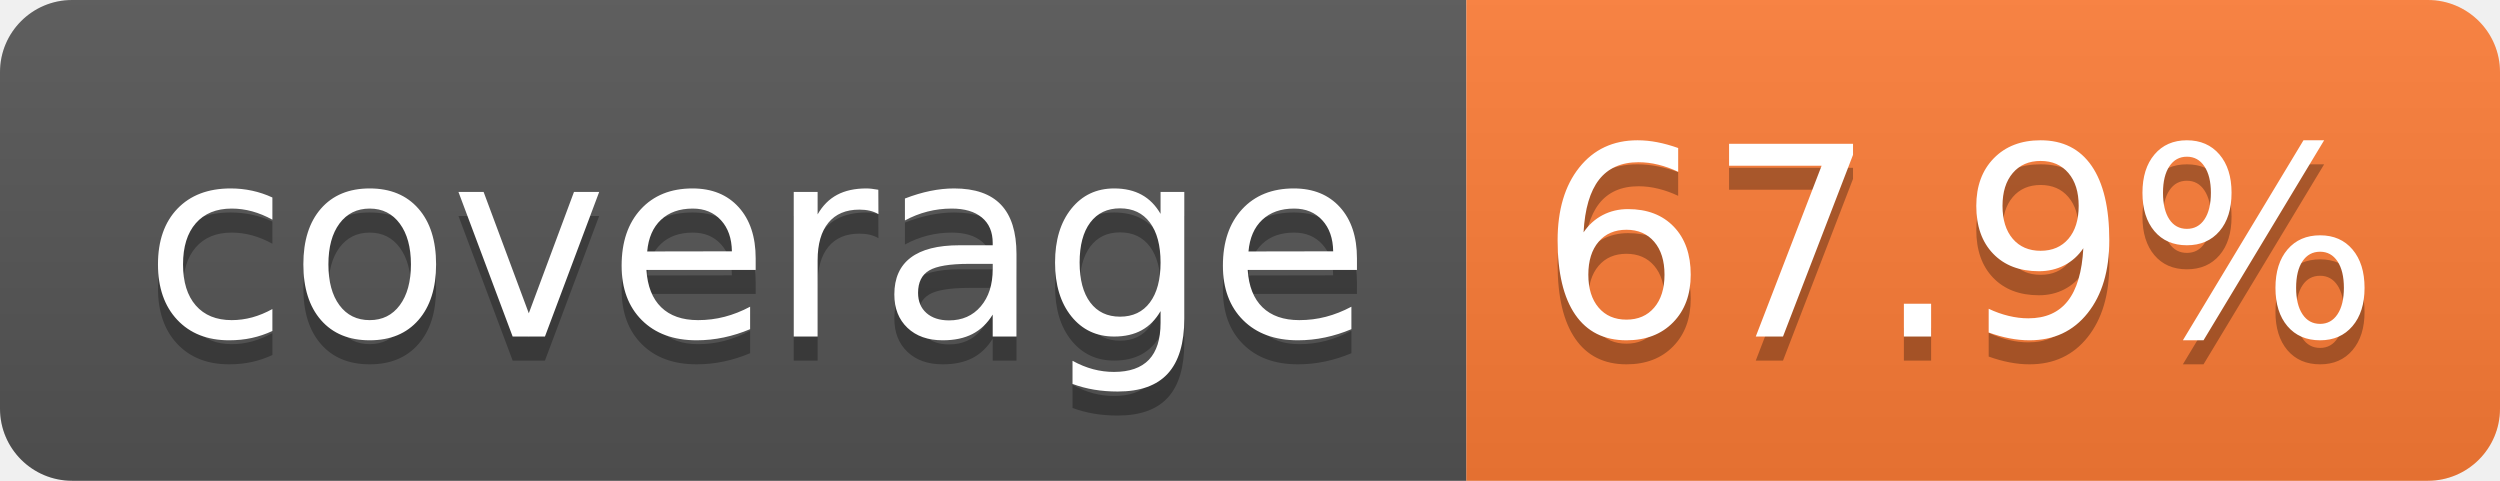
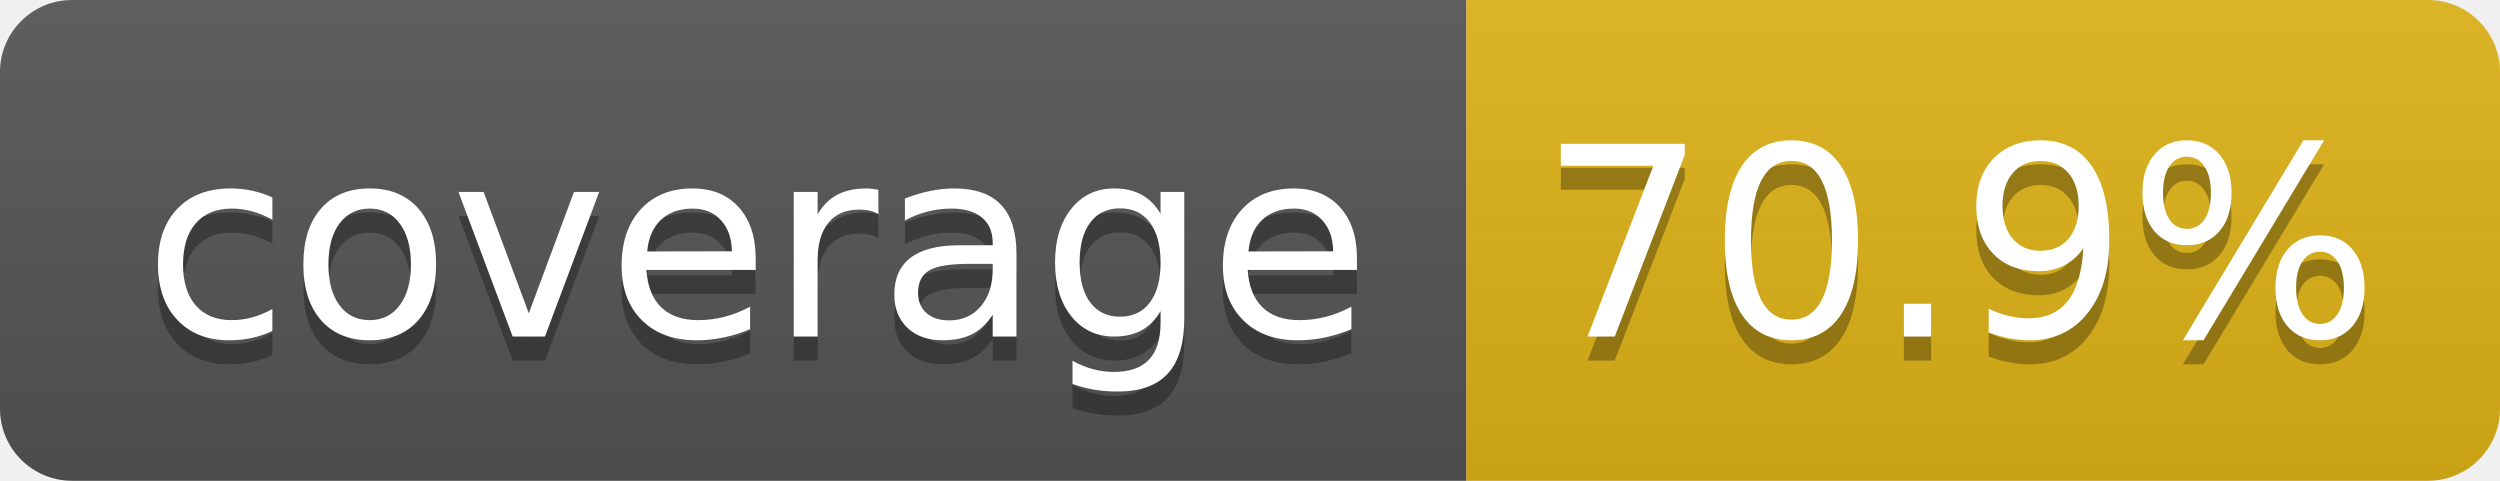
- <svg xmlns="http://www.w3.org/2000/svg" width="104" height="20" role="img" aria-label="coverage: 67.9%">
+ <svg xmlns="http://www.w3.org/2000/svg" width="104" height="20" role="img" aria-label="coverage: 70.9%">
  <linearGradient id="s" x2="0" y2="100%">
    <stop offset="0" stop-color="#bbb" stop-opacity=".1" />
    <stop offset="1" stop-opacity=".1" />
  </linearGradient>
  <clipPath id="r">
    <rect width="104" height="20" rx="3" fill="#fff" />
  </clipPath>
  <g clip-path="url(#r)">
    <rect width="61" height="20" fill="#555" />
-     <rect x="61" width="43" height="20" fill="#fe7d37" />
+     <rect x="61" width="43" height="20" fill="#dfb317" />
    <rect width="104" height="20" fill="url(#s)" />
  </g>
  <g fill="#fff" text-anchor="middle" font-family="Verdana,Geneva,DejaVu Sans,sans-serif" text-rendering="geometricPrecision" font-size="110">
    <text aria-hidden="true" x="315" y="150" fill="#010101" fill-opacity=".3" transform="scale(.1)" textLength="510">coverage</text>
    <text x="315" y="140" transform="scale(.1)" fill="#fff" textLength="510">coverage</text>
-     <text aria-hidden="true" x="815" y="150" fill="#010101" fill-opacity=".3" transform="scale(.1)" textLength="330">67.9%</text>
-     <text x="815" y="140" transform="scale(.1)" fill="#fff" textLength="330">67.9%</text>
+     <text aria-hidden="true" x="815" y="150" fill="#010101" fill-opacity=".3" transform="scale(.1)" textLength="330">70.9%</text>
+     <text x="815" y="140" transform="scale(.1)" fill="#fff" textLength="330">70.9%</text>
  </g>
</svg>
